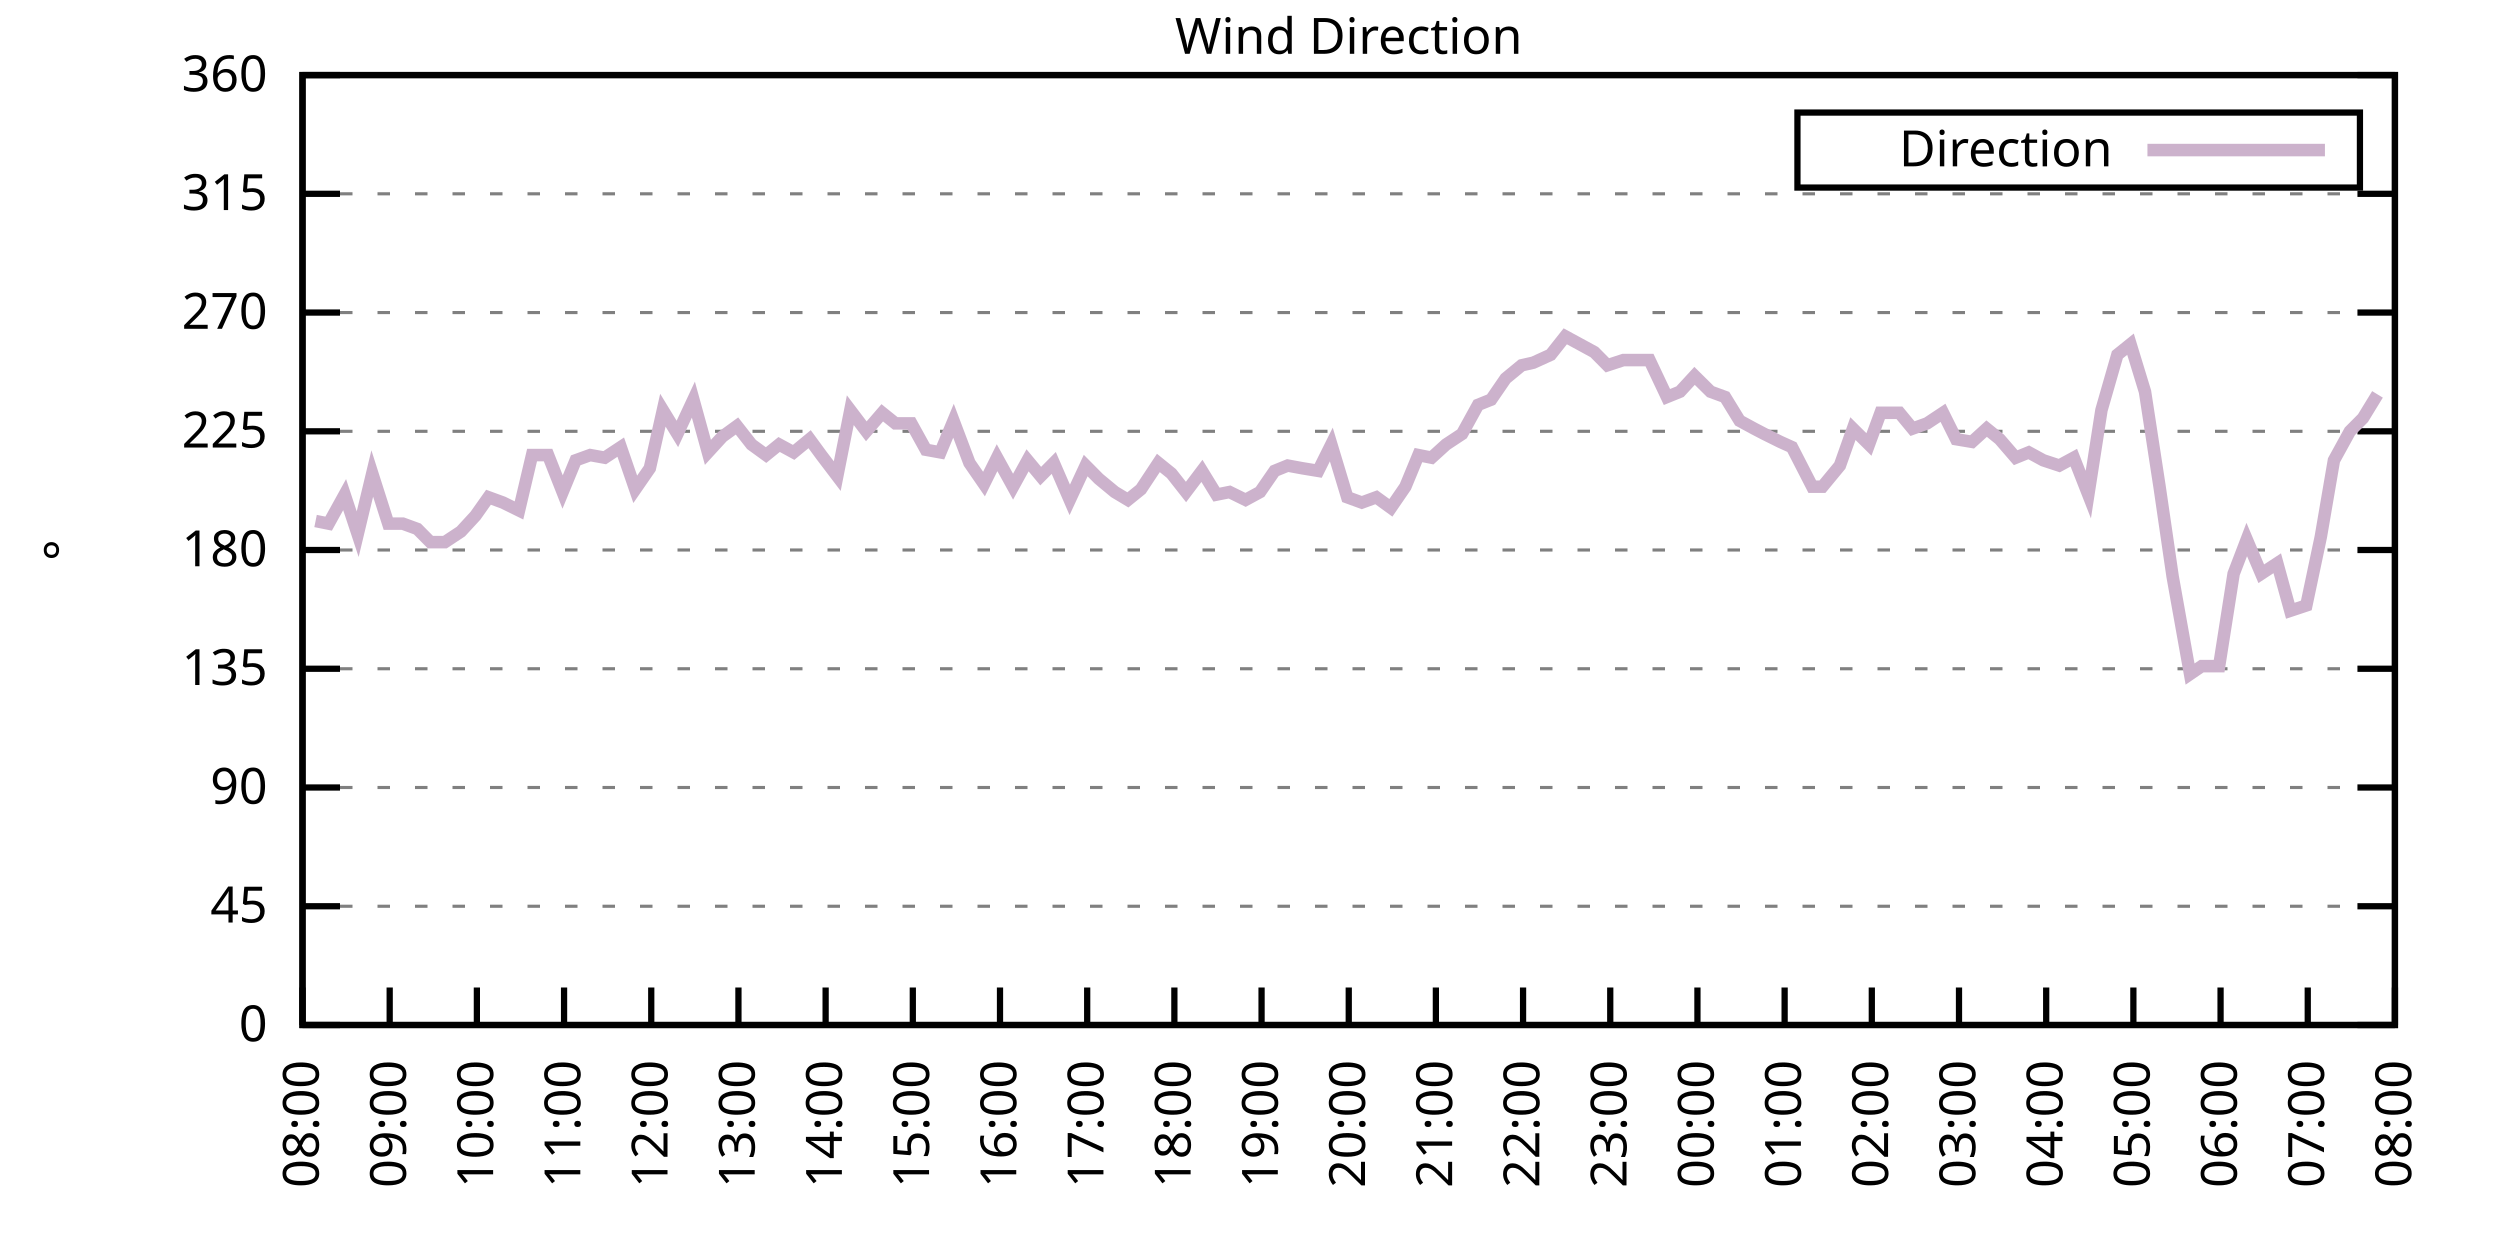
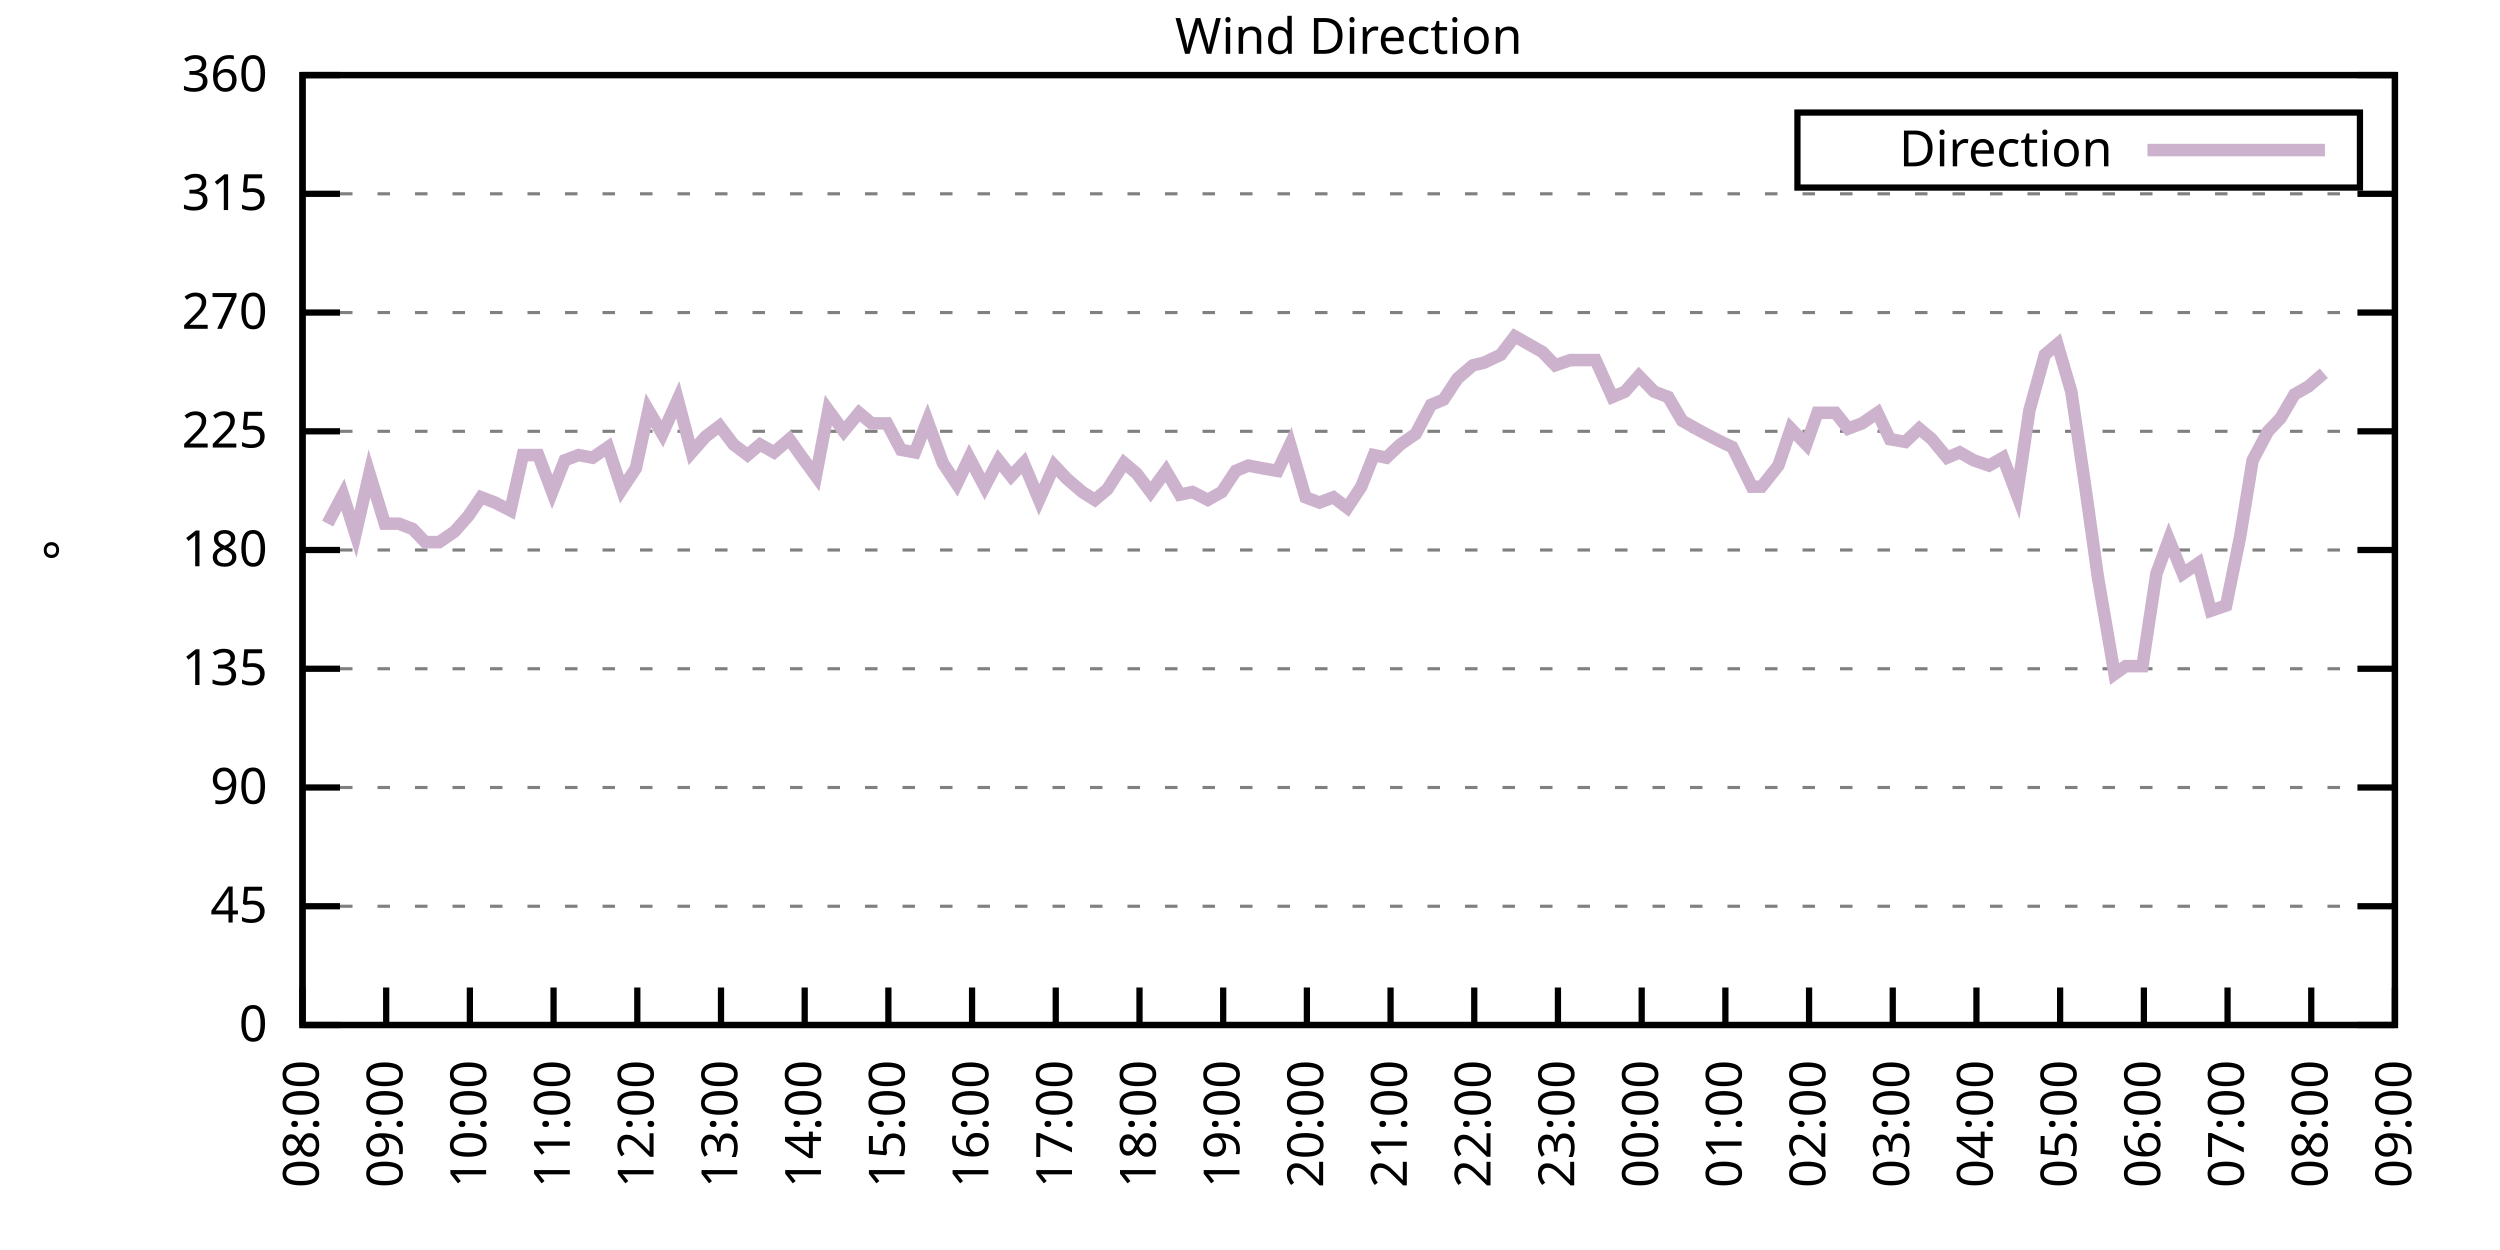
<svg xmlns="http://www.w3.org/2000/svg" xmlns:xlink="http://www.w3.org/1999/xlink" width="400" height="200" viewBox="0 0 400 200">
  <g id="gnuplot_canvas">
    <rect x="0" y="0" width="400" height="200" fill="none" />
    <defs>
      <circle id="gpDot" r="0.5" stroke-width="0.5" stroke="currentColor" />
      <path id="gpPt0" stroke-width="0.333" stroke="currentColor" d="M-1,0 h2 M0,-1 v2" />
      <path id="gpPt1" stroke-width="0.333" stroke="currentColor" d="M-1,-1 L1,1 M1,-1 L-1,1" />
      <path id="gpPt2" stroke-width="0.333" stroke="currentColor" d="M-1,0 L1,0 M0,-1 L0,1 M-1,-1 L1,1 M-1,1 L1,-1" />
      <rect id="gpPt3" stroke-width="0.333" stroke="currentColor" x="-1" y="-1" width="2" height="2" />
      <rect id="gpPt4" stroke-width="0.333" stroke="currentColor" fill="currentColor" x="-1" y="-1" width="2" height="2" />
      <circle id="gpPt5" stroke-width="0.333" stroke="currentColor" cx="0" cy="0" r="1" />
      <use xlink:href="#gpPt5" id="gpPt6" fill="currentColor" stroke="none" />
      <path id="gpPt7" stroke-width="0.333" stroke="currentColor" d="M0,-1.33 L-1.33,0.67 L1.33,0.67 z" />
      <use xlink:href="#gpPt7" id="gpPt8" fill="currentColor" stroke="none" />
      <use xlink:href="#gpPt7" id="gpPt9" stroke="currentColor" transform="rotate(180)" />
      <use xlink:href="#gpPt9" id="gpPt10" fill="currentColor" stroke="none" />
      <use xlink:href="#gpPt3" id="gpPt11" stroke="currentColor" transform="rotate(45)" />
      <use xlink:href="#gpPt11" id="gpPt12" fill="currentColor" stroke="none" />
      <path id="gpPt13" stroke-width="0.333" stroke="currentColor" d="M0,1.330 L1.265,0.411 L0.782,-1.067 L-0.782,-1.076 L-1.265,0.411 z" />
      <use xlink:href="#gpPt13" id="gpPt14" fill="currentColor" stroke="none" />
      <filter id="textbox" filterUnits="objectBoundingBox" x="0" y="0" height="1" width="1">
        <feFlood flood-color="white" flood-opacity="1" result="bgnd" />
        <feComposite in="SourceGraphic" in2="bgnd" operator="atop" />
      </filter>
      <filter id="greybox" filterUnits="objectBoundingBox" x="0" y="0" height="1" width="1">
        <feFlood flood-color="lightgrey" flood-opacity="1" result="grey" />
        <feComposite in="SourceGraphic" in2="grey" operator="atop" />
      </filter>
    </defs>
    <g fill="none" color="white" stroke="currentColor" stroke-width="1.00" stroke-linecap="butt" stroke-linejoin="miter">
</g>
    <g fill="none" color="black" stroke="currentColor" stroke-width="1.00" stroke-linecap="butt" stroke-linejoin="miter">
      <g stroke="none" shape-rendering="crispEdges">
        <polygon fill="rgb(255, 255, 255)" points="48.40,164.00 383.18,164.00 383.18,12.02 48.40,12.02 " />
      </g>
    </g>
    <g fill="none" color="black" stroke="currentColor" stroke-width="1.00" stroke-linecap="butt" stroke-linejoin="miter">
</g>
    <g fill="none" color="black" stroke="black" stroke-width="0.50" stroke-linecap="butt" stroke-linejoin="miter">
</g>
    <g fill="none" color="gray" stroke="currentColor" stroke-width="0.50" stroke-linecap="butt" stroke-linejoin="miter">
      <path stroke="gray" stroke-dasharray="2,4" class="gridline" d="M48.40,164.00 L383.19,164.00  " />
    </g>
    <g fill="none" color="gray" stroke="gray" stroke-width="1.00" stroke-linecap="butt" stroke-linejoin="miter">
</g>
    <g fill="none" color="black" stroke="currentColor" stroke-width="1.00" stroke-linecap="butt" stroke-linejoin="miter">
      <path stroke="black" d="M48.40,164.00 L54.40,164.00 M383.19,164.00 L377.19,164.00  " />
      <g transform="translate(42.80,166.60)" stroke="none" fill="black" font-family="Sans" font-size="8.00" text-anchor="end">
        <text>
          <tspan font-family="Sans"> 0</tspan>
        </text>
      </g>
    </g>
    <g fill="none" color="black" stroke="currentColor" stroke-width="1.00" stroke-linecap="butt" stroke-linejoin="miter">
</g>
    <g fill="none" color="black" stroke="black" stroke-width="0.50" stroke-linecap="butt" stroke-linejoin="miter">
</g>
    <g fill="none" color="gray" stroke="currentColor" stroke-width="0.50" stroke-linecap="butt" stroke-linejoin="miter">
      <path stroke="gray" stroke-dasharray="2,4" class="gridline" d="M48.40,145.00 L383.19,145.00  " />
    </g>
    <g fill="none" color="gray" stroke="gray" stroke-width="1.00" stroke-linecap="butt" stroke-linejoin="miter">
</g>
    <g fill="none" color="black" stroke="currentColor" stroke-width="1.00" stroke-linecap="butt" stroke-linejoin="miter">
      <path stroke="black" d="M48.40,145.00 L54.40,145.00 M383.19,145.00 L377.19,145.00  " />
      <g transform="translate(42.80,147.60)" stroke="none" fill="black" font-family="Sans" font-size="8.00" text-anchor="end">
        <text>
          <tspan font-family="Sans"> 45</tspan>
        </text>
      </g>
    </g>
    <g fill="none" color="black" stroke="currentColor" stroke-width="1.00" stroke-linecap="butt" stroke-linejoin="miter">
</g>
    <g fill="none" color="black" stroke="black" stroke-width="0.50" stroke-linecap="butt" stroke-linejoin="miter">
</g>
    <g fill="none" color="gray" stroke="currentColor" stroke-width="0.50" stroke-linecap="butt" stroke-linejoin="miter">
      <path stroke="gray" stroke-dasharray="2,4" class="gridline" d="M48.40,126.00 L383.19,126.00  " />
    </g>
    <g fill="none" color="gray" stroke="gray" stroke-width="1.00" stroke-linecap="butt" stroke-linejoin="miter">
</g>
    <g fill="none" color="black" stroke="currentColor" stroke-width="1.00" stroke-linecap="butt" stroke-linejoin="miter">
      <path stroke="black" d="M48.40,126.00 L54.40,126.00 M383.19,126.00 L377.19,126.00  " />
      <g transform="translate(42.80,128.60)" stroke="none" fill="black" font-family="Sans" font-size="8.00" text-anchor="end">
        <text>
          <tspan font-family="Sans"> 90</tspan>
        </text>
      </g>
    </g>
    <g fill="none" color="black" stroke="currentColor" stroke-width="1.00" stroke-linecap="butt" stroke-linejoin="miter">
</g>
    <g fill="none" color="black" stroke="black" stroke-width="0.50" stroke-linecap="butt" stroke-linejoin="miter">
</g>
    <g fill="none" color="gray" stroke="currentColor" stroke-width="0.50" stroke-linecap="butt" stroke-linejoin="miter">
      <path stroke="gray" stroke-dasharray="2,4" class="gridline" d="M48.40,107.00 L383.19,107.00  " />
    </g>
    <g fill="none" color="gray" stroke="gray" stroke-width="1.00" stroke-linecap="butt" stroke-linejoin="miter">
</g>
    <g fill="none" color="black" stroke="currentColor" stroke-width="1.00" stroke-linecap="butt" stroke-linejoin="miter">
      <path stroke="black" d="M48.40,107.00 L54.40,107.00 M383.19,107.00 L377.19,107.00  " />
      <g transform="translate(42.80,109.60)" stroke="none" fill="black" font-family="Sans" font-size="8.00" text-anchor="end">
        <text>
          <tspan font-family="Sans"> 135</tspan>
        </text>
      </g>
    </g>
    <g fill="none" color="black" stroke="currentColor" stroke-width="1.00" stroke-linecap="butt" stroke-linejoin="miter">
</g>
    <g fill="none" color="black" stroke="black" stroke-width="0.50" stroke-linecap="butt" stroke-linejoin="miter">
</g>
    <g fill="none" color="gray" stroke="currentColor" stroke-width="0.50" stroke-linecap="butt" stroke-linejoin="miter">
      <path stroke="gray" stroke-dasharray="2,4" class="gridline" d="M48.40,88.00 L383.19,88.00  " />
    </g>
    <g fill="none" color="gray" stroke="gray" stroke-width="1.00" stroke-linecap="butt" stroke-linejoin="miter">
</g>
    <g fill="none" color="black" stroke="currentColor" stroke-width="1.00" stroke-linecap="butt" stroke-linejoin="miter">
      <path stroke="black" d="M48.40,88.00 L54.40,88.00 M383.19,88.00 L377.19,88.00  " />
      <g transform="translate(42.80,90.60)" stroke="none" fill="black" font-family="Sans" font-size="8.00" text-anchor="end">
        <text>
          <tspan font-family="Sans"> 180</tspan>
        </text>
      </g>
    </g>
    <g fill="none" color="black" stroke="currentColor" stroke-width="1.00" stroke-linecap="butt" stroke-linejoin="miter">
</g>
    <g fill="none" color="black" stroke="black" stroke-width="0.50" stroke-linecap="butt" stroke-linejoin="miter">
</g>
    <g fill="none" color="gray" stroke="currentColor" stroke-width="0.50" stroke-linecap="butt" stroke-linejoin="miter">
      <path stroke="gray" stroke-dasharray="2,4" class="gridline" d="M48.40,69.01 L383.19,69.01  " />
    </g>
    <g fill="none" color="gray" stroke="gray" stroke-width="1.00" stroke-linecap="butt" stroke-linejoin="miter">
</g>
    <g fill="none" color="black" stroke="currentColor" stroke-width="1.00" stroke-linecap="butt" stroke-linejoin="miter">
      <path stroke="black" d="M48.40,69.01 L54.40,69.01 M383.19,69.01 L377.19,69.01  " />
      <g transform="translate(42.80,71.61)" stroke="none" fill="black" font-family="Sans" font-size="8.00" text-anchor="end">
        <text>
          <tspan font-family="Sans"> 225</tspan>
        </text>
      </g>
    </g>
    <g fill="none" color="black" stroke="currentColor" stroke-width="1.00" stroke-linecap="butt" stroke-linejoin="miter">
</g>
    <g fill="none" color="black" stroke="black" stroke-width="0.50" stroke-linecap="butt" stroke-linejoin="miter">
</g>
    <g fill="none" color="gray" stroke="currentColor" stroke-width="0.50" stroke-linecap="butt" stroke-linejoin="miter">
      <path stroke="gray" stroke-dasharray="2,4" class="gridline" d="M48.40,50.01 L383.19,50.01  " />
    </g>
    <g fill="none" color="gray" stroke="gray" stroke-width="1.00" stroke-linecap="butt" stroke-linejoin="miter">
</g>
    <g fill="none" color="black" stroke="currentColor" stroke-width="1.00" stroke-linecap="butt" stroke-linejoin="miter">
      <path stroke="black" d="M48.40,50.01 L54.40,50.01 M383.19,50.01 L377.19,50.01  " />
      <g transform="translate(42.80,52.61)" stroke="none" fill="black" font-family="Sans" font-size="8.00" text-anchor="end">
        <text>
          <tspan font-family="Sans"> 270</tspan>
        </text>
      </g>
    </g>
    <g fill="none" color="black" stroke="currentColor" stroke-width="1.00" stroke-linecap="butt" stroke-linejoin="miter">
</g>
    <g fill="none" color="black" stroke="black" stroke-width="0.50" stroke-linecap="butt" stroke-linejoin="miter">
</g>
    <g fill="none" color="gray" stroke="currentColor" stroke-width="0.50" stroke-linecap="butt" stroke-linejoin="miter">
      <path stroke="gray" stroke-dasharray="2,4" class="gridline" d="M48.40,31.01 L383.19,31.01  " />
    </g>
    <g fill="none" color="gray" stroke="gray" stroke-width="1.00" stroke-linecap="butt" stroke-linejoin="miter">
</g>
    <g fill="none" color="black" stroke="currentColor" stroke-width="1.00" stroke-linecap="butt" stroke-linejoin="miter">
      <path stroke="black" d="M48.40,31.01 L54.40,31.01 M383.19,31.01 L377.19,31.01  " />
      <g transform="translate(42.80,33.61)" stroke="none" fill="black" font-family="Sans" font-size="8.00" text-anchor="end">
        <text>
          <tspan font-family="Sans"> 315</tspan>
        </text>
      </g>
    </g>
    <g fill="none" color="black" stroke="currentColor" stroke-width="1.00" stroke-linecap="butt" stroke-linejoin="miter">
</g>
    <g fill="none" color="black" stroke="black" stroke-width="0.50" stroke-linecap="butt" stroke-linejoin="miter">
</g>
    <g fill="none" color="gray" stroke="currentColor" stroke-width="0.50" stroke-linecap="butt" stroke-linejoin="miter">
      <path stroke="gray" stroke-dasharray="2,4" class="gridline" d="M48.40,12.01 L383.19,12.01  " />
    </g>
    <g fill="none" color="gray" stroke="gray" stroke-width="1.00" stroke-linecap="butt" stroke-linejoin="miter">
</g>
    <g fill="none" color="black" stroke="currentColor" stroke-width="1.00" stroke-linecap="butt" stroke-linejoin="miter">
      <path stroke="black" d="M48.40,12.01 L54.40,12.01 M383.19,12.01 L377.19,12.01  " />
      <g transform="translate(42.80,14.61)" stroke="none" fill="black" font-family="Sans" font-size="8.00" text-anchor="end">
        <text>
          <tspan font-family="Sans"> 360</tspan>
        </text>
      </g>
    </g>
    <g fill="none" color="black" stroke="currentColor" stroke-width="1.00" stroke-linecap="butt" stroke-linejoin="miter">
      <path stroke="black" d="M48.40,164.00 L48.40,158.00  " />
      <g transform="translate(51.00,169.60) rotate(270.00)" stroke="none" fill="black" font-family="Sans" font-size="8.00" text-anchor="end">
        <text>
          <tspan font-family="Sans">08:00</tspan>
        </text>
      </g>
    </g>
    <g fill="none" color="black" stroke="currentColor" stroke-width="1.00" stroke-linecap="butt" stroke-linejoin="miter">
-       <path stroke="black" d="M62.35,164.00 L62.35,158.00  " />
-       <g transform="translate(64.95,169.60) rotate(270.00)" stroke="none" fill="black" font-family="Sans" font-size="8.00" text-anchor="end">
+       <path stroke="black" d="M61.79,164.00 L61.79,158.00  " />
+       <g transform="translate(64.39,169.60) rotate(270.00)" stroke="none" fill="black" font-family="Sans" font-size="8.00" text-anchor="end">
        <text>
          <tspan font-family="Sans">09:00</tspan>
        </text>
      </g>
    </g>
    <g fill="none" color="black" stroke="currentColor" stroke-width="1.00" stroke-linecap="butt" stroke-linejoin="miter">
-       <path stroke="black" d="M76.30,164.00 L76.30,158.00  " />
-       <g transform="translate(78.90,169.60) rotate(270.00)" stroke="none" fill="black" font-family="Sans" font-size="8.00" text-anchor="end">
+       <path stroke="black" d="M75.18,164.00 L75.18,158.00  " />
+       <g transform="translate(77.78,169.60) rotate(270.00)" stroke="none" fill="black" font-family="Sans" font-size="8.00" text-anchor="end">
        <text>
          <tspan font-family="Sans">10:00</tspan>
        </text>
      </g>
    </g>
    <g fill="none" color="black" stroke="currentColor" stroke-width="1.00" stroke-linecap="butt" stroke-linejoin="miter">
-       <path stroke="black" d="M90.25,164.00 L90.25,158.00  " />
-       <g transform="translate(92.85,169.60) rotate(270.00)" stroke="none" fill="black" font-family="Sans" font-size="8.00" text-anchor="end">
+       <path stroke="black" d="M88.57,164.00 L88.57,158.00  " />
+       <g transform="translate(91.17,169.60) rotate(270.00)" stroke="none" fill="black" font-family="Sans" font-size="8.00" text-anchor="end">
        <text>
          <tspan font-family="Sans">11:00</tspan>
        </text>
      </g>
    </g>
    <g fill="none" color="black" stroke="currentColor" stroke-width="1.00" stroke-linecap="butt" stroke-linejoin="miter">
-       <path stroke="black" d="M104.20,164.00 L104.20,158.00  " />
-       <g transform="translate(106.80,169.60) rotate(270.00)" stroke="none" fill="black" font-family="Sans" font-size="8.00" text-anchor="end">
+       <path stroke="black" d="M101.97,164.00 L101.97,158.00  " />
+       <g transform="translate(104.57,169.60) rotate(270.00)" stroke="none" fill="black" font-family="Sans" font-size="8.00" text-anchor="end">
        <text>
          <tspan font-family="Sans">12:00</tspan>
        </text>
      </g>
    </g>
    <g fill="none" color="black" stroke="currentColor" stroke-width="1.00" stroke-linecap="butt" stroke-linejoin="miter">
-       <path stroke="black" d="M118.15,164.00 L118.15,158.00  " />
-       <g transform="translate(120.75,169.60) rotate(270.00)" stroke="none" fill="black" font-family="Sans" font-size="8.00" text-anchor="end">
+       <path stroke="black" d="M115.36,164.00 L115.36,158.00  " />
+       <g transform="translate(117.96,169.60) rotate(270.00)" stroke="none" fill="black" font-family="Sans" font-size="8.00" text-anchor="end">
        <text>
          <tspan font-family="Sans">13:00</tspan>
        </text>
      </g>
    </g>
    <g fill="none" color="black" stroke="currentColor" stroke-width="1.00" stroke-linecap="butt" stroke-linejoin="miter">
-       <path stroke="black" d="M132.10,164.00 L132.10,158.00  " />
-       <g transform="translate(134.70,169.60) rotate(270.00)" stroke="none" fill="black" font-family="Sans" font-size="8.00" text-anchor="end">
+       <path stroke="black" d="M128.75,164.00 L128.75,158.00  " />
+       <g transform="translate(131.35,169.60) rotate(270.00)" stroke="none" fill="black" font-family="Sans" font-size="8.00" text-anchor="end">
        <text>
          <tspan font-family="Sans">14:00</tspan>
        </text>
      </g>
    </g>
    <g fill="none" color="black" stroke="currentColor" stroke-width="1.00" stroke-linecap="butt" stroke-linejoin="miter">
-       <path stroke="black" d="M146.05,164.00 L146.05,158.00  " />
-       <g transform="translate(148.65,169.60) rotate(270.00)" stroke="none" fill="black" font-family="Sans" font-size="8.00" text-anchor="end">
+       <path stroke="black" d="M142.14,164.00 L142.14,158.00  " />
+       <g transform="translate(144.74,169.60) rotate(270.00)" stroke="none" fill="black" font-family="Sans" font-size="8.00" text-anchor="end">
        <text>
          <tspan font-family="Sans">15:00</tspan>
        </text>
      </g>
    </g>
    <g fill="none" color="black" stroke="currentColor" stroke-width="1.00" stroke-linecap="butt" stroke-linejoin="miter">
-       <path stroke="black" d="M160.00,164.00 L160.00,158.00  " />
-       <g transform="translate(162.60,169.60) rotate(270.00)" stroke="none" fill="black" font-family="Sans" font-size="8.00" text-anchor="end">
+       <path stroke="black" d="M155.53,164.00 L155.53,158.00  " />
+       <g transform="translate(158.13,169.60) rotate(270.00)" stroke="none" fill="black" font-family="Sans" font-size="8.00" text-anchor="end">
        <text>
          <tspan font-family="Sans">16:00</tspan>
        </text>
      </g>
    </g>
    <g fill="none" color="black" stroke="currentColor" stroke-width="1.00" stroke-linecap="butt" stroke-linejoin="miter">
-       <path stroke="black" d="M173.95,164.00 L173.95,158.00  " />
-       <g transform="translate(176.55,169.60) rotate(270.00)" stroke="none" fill="black" font-family="Sans" font-size="8.00" text-anchor="end">
+       <path stroke="black" d="M168.92,164.00 L168.92,158.00  " />
+       <g transform="translate(171.52,169.60) rotate(270.00)" stroke="none" fill="black" font-family="Sans" font-size="8.00" text-anchor="end">
        <text>
          <tspan font-family="Sans">17:00</tspan>
        </text>
      </g>
    </g>
    <g fill="none" color="black" stroke="currentColor" stroke-width="1.00" stroke-linecap="butt" stroke-linejoin="miter">
-       <path stroke="black" d="M187.90,164.00 L187.90,158.00  " />
-       <g transform="translate(190.50,169.60) rotate(270.00)" stroke="none" fill="black" font-family="Sans" font-size="8.00" text-anchor="end">
+       <path stroke="black" d="M182.32,164.00 L182.32,158.00  " />
+       <g transform="translate(184.92,169.60) rotate(270.00)" stroke="none" fill="black" font-family="Sans" font-size="8.00" text-anchor="end">
        <text>
          <tspan font-family="Sans">18:00</tspan>
        </text>
      </g>
    </g>
    <g fill="none" color="black" stroke="currentColor" stroke-width="1.00" stroke-linecap="butt" stroke-linejoin="miter">
-       <path stroke="black" d="M201.85,164.00 L201.85,158.00  " />
-       <g transform="translate(204.45,169.60) rotate(270.00)" stroke="none" fill="black" font-family="Sans" font-size="8.00" text-anchor="end">
+       <path stroke="black" d="M195.71,164.00 L195.71,158.00  " />
+       <g transform="translate(198.31,169.60) rotate(270.00)" stroke="none" fill="black" font-family="Sans" font-size="8.00" text-anchor="end">
        <text>
          <tspan font-family="Sans">19:00</tspan>
        </text>
      </g>
    </g>
    <g fill="none" color="black" stroke="currentColor" stroke-width="1.00" stroke-linecap="butt" stroke-linejoin="miter">
-       <path stroke="black" d="M215.80,164.00 L215.80,158.00  " />
-       <g transform="translate(218.40,169.60) rotate(270.00)" stroke="none" fill="black" font-family="Sans" font-size="8.00" text-anchor="end">
+       <path stroke="black" d="M209.10,164.00 L209.10,158.00  " />
+       <g transform="translate(211.70,169.60) rotate(270.00)" stroke="none" fill="black" font-family="Sans" font-size="8.00" text-anchor="end">
        <text>
          <tspan font-family="Sans">20:00</tspan>
        </text>
      </g>
    </g>
    <g fill="none" color="black" stroke="currentColor" stroke-width="1.00" stroke-linecap="butt" stroke-linejoin="miter">
-       <path stroke="black" d="M229.74,164.00 L229.74,158.00  " />
-       <g transform="translate(232.34,169.60) rotate(270.00)" stroke="none" fill="black" font-family="Sans" font-size="8.00" text-anchor="end">
+       <path stroke="black" d="M222.49,164.00 L222.49,158.00  " />
+       <g transform="translate(225.09,169.60) rotate(270.00)" stroke="none" fill="black" font-family="Sans" font-size="8.00" text-anchor="end">
        <text>
          <tspan font-family="Sans">21:00</tspan>
        </text>
      </g>
    </g>
    <g fill="none" color="black" stroke="currentColor" stroke-width="1.00" stroke-linecap="butt" stroke-linejoin="miter">
-       <path stroke="black" d="M243.69,164.00 L243.69,158.00  " />
-       <g transform="translate(246.29,169.60) rotate(270.00)" stroke="none" fill="black" font-family="Sans" font-size="8.00" text-anchor="end">
+       <path stroke="black" d="M235.88,164.00 L235.88,158.00  " />
+       <g transform="translate(238.48,169.60) rotate(270.00)" stroke="none" fill="black" font-family="Sans" font-size="8.00" text-anchor="end">
        <text>
          <tspan font-family="Sans">22:00</tspan>
        </text>
      </g>
    </g>
    <g fill="none" color="black" stroke="currentColor" stroke-width="1.00" stroke-linecap="butt" stroke-linejoin="miter">
-       <path stroke="black" d="M257.64,164.00 L257.64,158.00  " />
-       <g transform="translate(260.24,169.60) rotate(270.00)" stroke="none" fill="black" font-family="Sans" font-size="8.00" text-anchor="end">
+       <path stroke="black" d="M249.27,164.00 L249.27,158.00  " />
+       <g transform="translate(251.87,169.60) rotate(270.00)" stroke="none" fill="black" font-family="Sans" font-size="8.00" text-anchor="end">
        <text>
          <tspan font-family="Sans">23:00</tspan>
        </text>
      </g>
    </g>
    <g fill="none" color="black" stroke="currentColor" stroke-width="1.00" stroke-linecap="butt" stroke-linejoin="miter">
-       <path stroke="black" d="M271.59,164.00 L271.59,158.00  " />
-       <g transform="translate(274.19,169.60) rotate(270.00)" stroke="none" fill="black" font-family="Sans" font-size="8.00" text-anchor="end">
+       <path stroke="black" d="M262.67,164.00 L262.67,158.00  " />
+       <g transform="translate(265.27,169.60) rotate(270.00)" stroke="none" fill="black" font-family="Sans" font-size="8.00" text-anchor="end">
        <text>
          <tspan font-family="Sans">00:00</tspan>
        </text>
      </g>
    </g>
    <g fill="none" color="black" stroke="currentColor" stroke-width="1.00" stroke-linecap="butt" stroke-linejoin="miter">
-       <path stroke="black" d="M285.54,164.00 L285.54,158.00  " />
-       <g transform="translate(288.14,169.60) rotate(270.00)" stroke="none" fill="black" font-family="Sans" font-size="8.00" text-anchor="end">
+       <path stroke="black" d="M276.06,164.00 L276.06,158.00  " />
+       <g transform="translate(278.66,169.60) rotate(270.00)" stroke="none" fill="black" font-family="Sans" font-size="8.00" text-anchor="end">
        <text>
          <tspan font-family="Sans">01:00</tspan>
        </text>
      </g>
    </g>
    <g fill="none" color="black" stroke="currentColor" stroke-width="1.00" stroke-linecap="butt" stroke-linejoin="miter">
-       <path stroke="black" d="M299.49,164.00 L299.49,158.00  " />
-       <g transform="translate(302.09,169.60) rotate(270.00)" stroke="none" fill="black" font-family="Sans" font-size="8.00" text-anchor="end">
+       <path stroke="black" d="M289.45,164.00 L289.45,158.00  " />
+       <g transform="translate(292.05,169.60) rotate(270.00)" stroke="none" fill="black" font-family="Sans" font-size="8.00" text-anchor="end">
        <text>
          <tspan font-family="Sans">02:00</tspan>
        </text>
      </g>
    </g>
    <g fill="none" color="black" stroke="currentColor" stroke-width="1.00" stroke-linecap="butt" stroke-linejoin="miter">
-       <path stroke="black" d="M313.44,164.00 L313.44,158.00  " />
-       <g transform="translate(316.04,169.60) rotate(270.00)" stroke="none" fill="black" font-family="Sans" font-size="8.00" text-anchor="end">
+       <path stroke="black" d="M302.84,164.00 L302.84,158.00  " />
+       <g transform="translate(305.44,169.60) rotate(270.00)" stroke="none" fill="black" font-family="Sans" font-size="8.00" text-anchor="end">
        <text>
          <tspan font-family="Sans">03:00</tspan>
        </text>
      </g>
    </g>
    <g fill="none" color="black" stroke="currentColor" stroke-width="1.00" stroke-linecap="butt" stroke-linejoin="miter">
-       <path stroke="black" d="M327.39,164.00 L327.39,158.00  " />
-       <g transform="translate(329.99,169.60) rotate(270.00)" stroke="none" fill="black" font-family="Sans" font-size="8.00" text-anchor="end">
+       <path stroke="black" d="M316.23,164.00 L316.23,158.00  " />
+       <g transform="translate(318.83,169.60) rotate(270.00)" stroke="none" fill="black" font-family="Sans" font-size="8.00" text-anchor="end">
        <text>
          <tspan font-family="Sans">04:00</tspan>
        </text>
      </g>
    </g>
    <g fill="none" color="black" stroke="currentColor" stroke-width="1.00" stroke-linecap="butt" stroke-linejoin="miter">
-       <path stroke="black" d="M341.34,164.00 L341.34,158.00  " />
-       <g transform="translate(343.94,169.60) rotate(270.00)" stroke="none" fill="black" font-family="Sans" font-size="8.00" text-anchor="end">
+       <path stroke="black" d="M329.62,164.00 L329.62,158.00  " />
+       <g transform="translate(332.22,169.60) rotate(270.00)" stroke="none" fill="black" font-family="Sans" font-size="8.00" text-anchor="end">
        <text>
          <tspan font-family="Sans">05:00</tspan>
        </text>
      </g>
    </g>
    <g fill="none" color="black" stroke="currentColor" stroke-width="1.00" stroke-linecap="butt" stroke-linejoin="miter">
-       <path stroke="black" d="M355.29,164.00 L355.29,158.00  " />
-       <g transform="translate(357.89,169.60) rotate(270.00)" stroke="none" fill="black" font-family="Sans" font-size="8.00" text-anchor="end">
+       <path stroke="black" d="M343.02,164.00 L343.02,158.00  " />
+       <g transform="translate(345.62,169.60) rotate(270.00)" stroke="none" fill="black" font-family="Sans" font-size="8.00" text-anchor="end">
        <text>
          <tspan font-family="Sans">06:00</tspan>
        </text>
      </g>
    </g>
    <g fill="none" color="black" stroke="currentColor" stroke-width="1.00" stroke-linecap="butt" stroke-linejoin="miter">
-       <path stroke="black" d="M369.24,164.00 L369.24,158.00  " />
-       <g transform="translate(371.84,169.60) rotate(270.00)" stroke="none" fill="black" font-family="Sans" font-size="8.00" text-anchor="end">
+       <path stroke="black" d="M356.41,164.00 L356.41,158.00  " />
+       <g transform="translate(359.01,169.60) rotate(270.00)" stroke="none" fill="black" font-family="Sans" font-size="8.00" text-anchor="end">
        <text>
          <tspan font-family="Sans">07:00</tspan>
+         </text>
+       </g>
+     </g>
+     <g fill="none" color="black" stroke="currentColor" stroke-width="1.00" stroke-linecap="butt" stroke-linejoin="miter">
+       <path stroke="black" d="M369.80,164.00 L369.80,158.00  " />
+       <g transform="translate(372.40,169.60) rotate(270.00)" stroke="none" fill="black" font-family="Sans" font-size="8.00" text-anchor="end">
+         <text>
+           <tspan font-family="Sans">08:00</tspan>
        </text>
      </g>
    </g>
    <g fill="none" color="black" stroke="currentColor" stroke-width="1.00" stroke-linecap="butt" stroke-linejoin="miter">
      <path stroke="black" d="M383.19,164.00 L383.19,158.00  " />
      <g transform="translate(385.79,169.60) rotate(270.00)" stroke="none" fill="black" font-family="Sans" font-size="8.00" text-anchor="end">
        <text>
-           <tspan font-family="Sans">08:00</tspan>
+           <tspan font-family="Sans">09:00</tspan>
        </text>
      </g>
    </g>
    <g fill="none" color="black" stroke="currentColor" stroke-width="1.00" stroke-linecap="butt" stroke-linejoin="miter">
</g>
    <g fill="none" color="black" stroke="currentColor" stroke-width="1.00" stroke-linecap="butt" stroke-linejoin="miter">
      <path stroke="black" d="M48.40,12.01 L48.40,164.00 L383.19,164.00 L383.19,12.01 L48.40,12.01 Z  " />
    </g>
    <g fill="none" color="black" stroke="currentColor" stroke-width="1.00" stroke-linecap="butt" stroke-linejoin="miter">
</g>
    <g fill="none" color="black" stroke="currentColor" stroke-width="1.00" stroke-linecap="butt" stroke-linejoin="miter">
      <path stroke="black" d="M287.59,30.01 L287.59,18.01 L377.59,18.01 L377.59,30.01 L287.59,30.01 Z  " />
    </g>
    <g id="Wind_direction_plot_1">
      <g fill="none" color="white" stroke="black" stroke-width="2.00" stroke-linecap="butt" stroke-linejoin="miter">
</g>
      <g fill="none" color="black" stroke="currentColor" stroke-width="2.00" stroke-linecap="butt" stroke-linejoin="miter">
        <g transform="translate(337.99,26.61)" stroke="none" fill="black" font-family="Sans" font-size="8.00" text-anchor="end">
          <text>
            <tspan font-family="Sans">Direction</tspan>
          </text>
        </g>
      </g>
      <g fill="none" color="black" stroke="currentColor" stroke-width="2.00" stroke-linecap="butt" stroke-linejoin="miter">
-         <path stroke="rgb(204, 178, 204)" d="M343.59,24.01 L371.99,24.01 M50.49,83.36 L52.58,83.78 L55.14,79.14 L57.23,85.47 L59.56,75.76 L62.12,83.78   L64.44,83.78 L66.77,84.63 L68.86,86.74 L71.18,86.74 L73.74,85.05 L76.07,82.52 L78.16,79.56 L80.48,80.41   L83.04,81.67 L85.13,72.81 L87.69,72.81 L90.02,78.72 L92.11,73.65 L94.43,72.81 L96.76,73.23 L99.32,71.54   L101.64,78.29 L103.97,74.92 L106.06,65.63 L108.38,69.43 L110.94,63.94 L113.27,72.38 L115.59,69.85 L117.92,68.16   L120.24,71.12 L122.57,72.81 L124.66,71.12 L126.98,72.38 L129.54,70.27 L131.40,72.81 L133.96,76.18 L136.05,65.63   L138.61,69.01 L141.16,66.05 L143.26,67.74 L145.81,67.74 L148.14,71.96 L150.46,72.38 L152.56,67.32 L155.11,74.07   L157.44,77.45 L159.53,73.23 L162.09,77.87 L164.41,73.65 L166.51,76.18 L168.60,74.07 L171.16,79.98 L173.71,74.49   L175.81,76.61 L178.36,78.72 L180.46,79.98 L182.55,78.29 L185.34,74.07 L187.43,75.76 L189.76,78.72 L192.31,75.34   L194.64,79.14 L196.73,78.72 L199.29,79.98 L201.61,78.72 L203.94,75.34 L206.03,74.49 L208.36,74.92 L210.91,75.34   L213.01,71.12 L215.56,79.56 L217.89,80.41 L220.21,79.56 L222.54,81.25 L224.86,77.87 L226.95,72.81 L229.05,73.23   L231.37,71.12 L233.93,69.43 L236.49,64.78 L238.58,63.94 L240.90,60.56 L243.46,58.45 L245.32,58.03 L248.11,56.76   L250.44,53.81 L252.76,55.07 L255.09,56.34 L257.18,58.45 L259.74,57.61 L261.83,57.61 L263.92,57.61 L266.71,63.52   L268.80,62.67 L271.13,60.14 L273.69,62.67 L276.01,63.52 L278.34,67.32 L280.66,68.58 L282.29,69.43 L284.85,70.70   L286.71,71.54 L289.96,77.87 L291.59,77.87 L294.38,74.49 L296.47,68.58 L299.03,71.12 L300.89,66.05 L303.91,66.05   L306.00,68.58 L308.33,67.74 L310.88,66.05 L312.98,70.27 L315.53,70.70 L317.86,68.58 L319.95,70.27 L322.51,73.23   L324.60,72.38 L326.93,73.65 L329.48,74.49 L331.81,73.23 L334.13,79.14 L336.23,65.63 L338.78,56.76 L340.88,55.07   L343.20,62.67 L345.53,77.87 L347.62,92.23 L350.41,107.85 L352.27,106.58 L355.06,106.58 L357.38,91.80 L359.48,86.32   L361.80,91.80 L364.36,90.12 L366.45,97.72 L369.01,96.87 L371.33,85.89 L373.43,73.65 L375.98,69.01 L378.08,66.90   L380.40,63.10  " />
+         <path stroke="rgb(204, 178, 204)" d="M343.59,24.01 L371.99,24.01 M52.42,83.78 L54.87,79.14 L56.88,85.47 L59.11,75.76 L61.57,83.78 L63.80,83.78   L66.03,84.63 L68.04,86.74 L70.27,86.74 L72.73,85.05 L74.96,82.52 L76.97,79.56 L79.20,80.41 L81.66,81.67   L83.66,72.81 L86.12,72.81 L88.35,78.72 L90.36,73.65 L92.59,72.81 L94.82,73.23 L97.28,71.54 L99.51,78.29   L101.74,74.92 L103.75,65.63 L105.98,69.43 L108.44,63.94 L110.67,72.38 L112.90,69.85 L115.13,68.16 L117.37,71.12   L119.60,72.81 L121.61,71.12 L123.84,72.38 L126.29,70.27 L128.08,72.81 L130.54,76.18 L132.54,65.63 L135.00,69.01   L137.45,66.05 L139.46,67.74 L141.92,67.74 L144.15,71.96 L146.38,72.38 L148.39,67.32 L150.85,74.07 L153.08,77.45   L155.09,73.23 L157.54,77.87 L159.77,73.65 L161.78,76.18 L163.79,74.07 L166.25,79.98 L168.70,74.49 L170.71,76.61   L173.17,78.72 L175.17,79.98 L177.18,78.29 L179.86,74.07 L181.87,75.76 L184.10,78.72 L186.56,75.34 L188.79,79.14   L190.80,78.72 L193.25,79.98 L195.48,78.72 L197.72,75.34 L199.73,74.49 L201.96,74.92 L204.41,75.34 L206.42,71.12   L208.88,79.56 L211.11,80.41 L213.34,79.56 L215.57,81.25 L217.80,77.87 L219.81,72.81 L221.82,73.23 L224.05,71.12   L226.51,69.43 L228.96,64.78 L230.97,63.94 L233.20,60.56 L235.66,58.45 L237.44,58.03 L240.12,56.76 L242.36,53.81   L244.59,55.07 L246.82,56.34 L248.83,58.45 L251.28,57.61 L253.29,57.61 L255.30,57.61 L257.98,63.52 L259.99,62.67   L262.22,60.14 L264.67,62.67 L266.91,63.52 L269.14,67.32 L271.37,68.58 L272.93,69.43 L275.39,70.70 L277.17,71.54   L280.30,77.87 L281.86,77.87 L284.54,74.49 L286.55,68.58 L289.00,71.12 L290.79,66.05 L293.69,66.05 L295.70,68.58   L297.93,67.74 L300.39,66.05 L302.39,70.27 L304.85,70.70 L307.08,68.58 L309.09,70.27 L311.54,73.23 L313.55,72.38   L315.79,73.65 L318.24,74.49 L320.47,73.23 L322.70,79.14 L324.71,65.63 L327.17,56.76 L329.18,55.07 L331.41,62.67   L333.64,77.87 L335.65,92.23 L338.33,107.85 L340.11,106.58 L342.79,106.58 L345.02,91.80 L347.03,86.32 L349.26,91.80   L351.72,90.12 L353.73,97.72 L356.18,96.87 L358.42,85.89 L360.42,73.65 L362.88,69.01 L364.89,66.90 L367.12,63.10   L369.35,61.83 L371.81,59.72  " />
      </g>
    </g>
    <g fill="none" color="black" stroke="currentColor" stroke-width="2.00" stroke-linecap="butt" stroke-linejoin="miter">
</g>
    <g fill="none" color="black" stroke="black" stroke-width="1.00" stroke-linecap="butt" stroke-linejoin="miter">
</g>
    <g fill="none" color="black" stroke="currentColor" stroke-width="1.00" stroke-linecap="butt" stroke-linejoin="miter">
      <path stroke="black" d="M48.40,12.01 L48.40,164.00 L383.19,164.00 L383.19,12.01 L48.40,12.01 Z  " />
      <g transform="translate(12.80,88.01) rotate(270.00)" stroke="none" fill="black" font-family="Sans" font-size="8.00" text-anchor="middle">
        <text>
          <tspan font-family="Sans">°</tspan>
        </text>
      </g>
    </g>
    <g fill="none" color="black" stroke="currentColor" stroke-width="1.00" stroke-linecap="butt" stroke-linejoin="miter">
</g>
    <g fill="none" color="black" stroke="currentColor" stroke-width="1.00" stroke-linecap="butt" stroke-linejoin="miter">
      <g transform="translate(215.79,8.61)" stroke="none" fill="black" font-family="Sans" font-size="8.00" text-anchor="middle">
        <text>
          <tspan font-family="Sans">Wind Direction</tspan>
        </text>
      </g>
    </g>
    <g fill="none" color="black" stroke="currentColor" stroke-width="1.00" stroke-linecap="butt" stroke-linejoin="miter">
</g>
  </g>
</svg>
